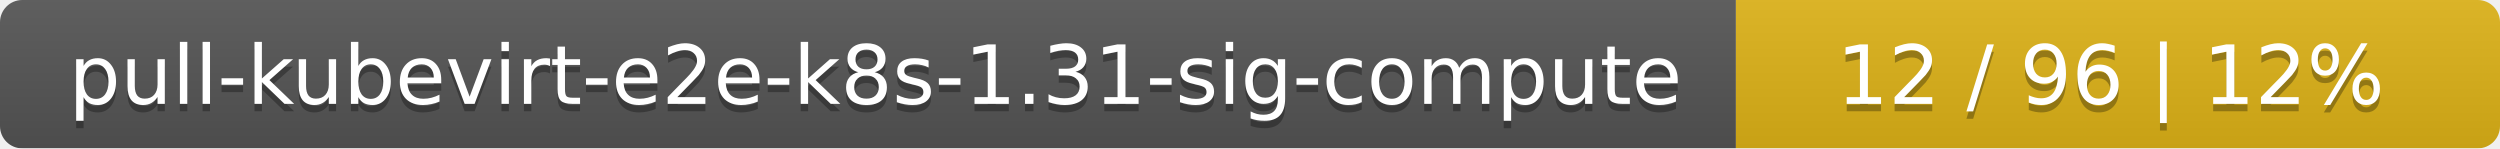
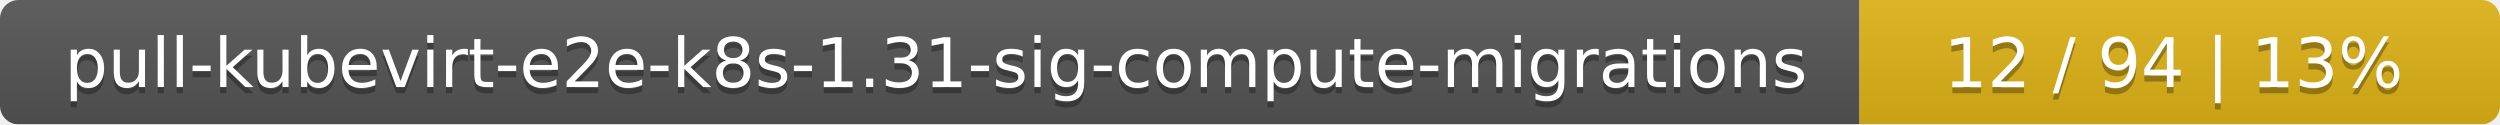
- <svg xmlns="http://www.w3.org/2000/svg" width="337" height="20">
+ <svg xmlns="http://www.w3.org/2000/svg" width="402" height="20">
  <linearGradient id="smooth" x2="0" y2="100%">
    <stop offset="0" stop-color="#bbb" stop-opacity=".1" />
    <stop offset="1" stop-opacity=".1" />
  </linearGradient>
  <mask id="round">
-     <rect width="337" height="20" rx="3" fill="#fff" />
+     <rect width="402" height="20" rx="3" fill="#fff" />
  </mask>
  <g mask="url(#round)">
-     <rect width="234" height="20" fill="#555" />
-     <rect x="234" width="103" height="20" fill="#dfb317" />
-     <rect width="337" height="20" fill="url(#smooth)" />
+     <rect width="299" height="20" fill="#555" />
+     <rect x="299" width="103" height="20" fill="#dfb317" />
+     <rect width="402" height="20" fill="url(#smooth)" />
  </g>
  <g fill="#fff" text-anchor="middle" font-family="DejaVu Sans,Verdana,Geneva,sans-serif" font-size="11">
-     <text x="118" y="15" fill="#010101" fill-opacity=".3">pull-kubevirt-e2e-k8s-1.31-sig-compute</text>
-     <text x="118" y="14">pull-kubevirt-e2e-k8s-1.31-sig-compute</text>
-     <text x="284.5" y="15" fill="#010101" fill-opacity=".3">12 / 96    |    12%</text>
-     <text x="284.5" y="14">12 / 96    |    12%</text>
+     <text x="150.5" y="15" fill="#010101" fill-opacity=".3">pull-kubevirt-e2e-k8s-1.31-sig-compute-migrations</text>
+     <text x="150.5" y="14">pull-kubevirt-e2e-k8s-1.31-sig-compute-migrations</text>
+     <text x="349.5" y="15" fill="#010101" fill-opacity=".3">12 / 94    |    13%</text>
+     <text x="349.5" y="14">12 / 94    |    13%</text>
  </g>
</svg>
